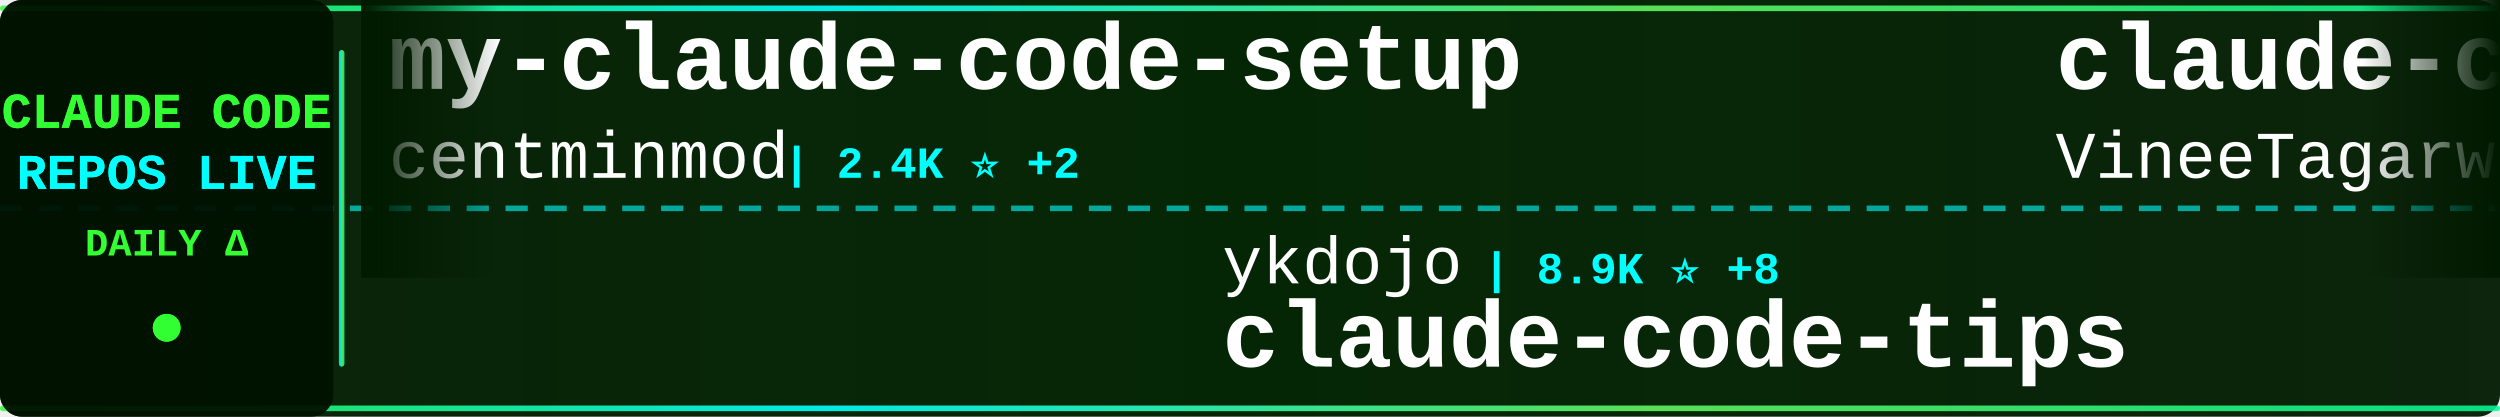
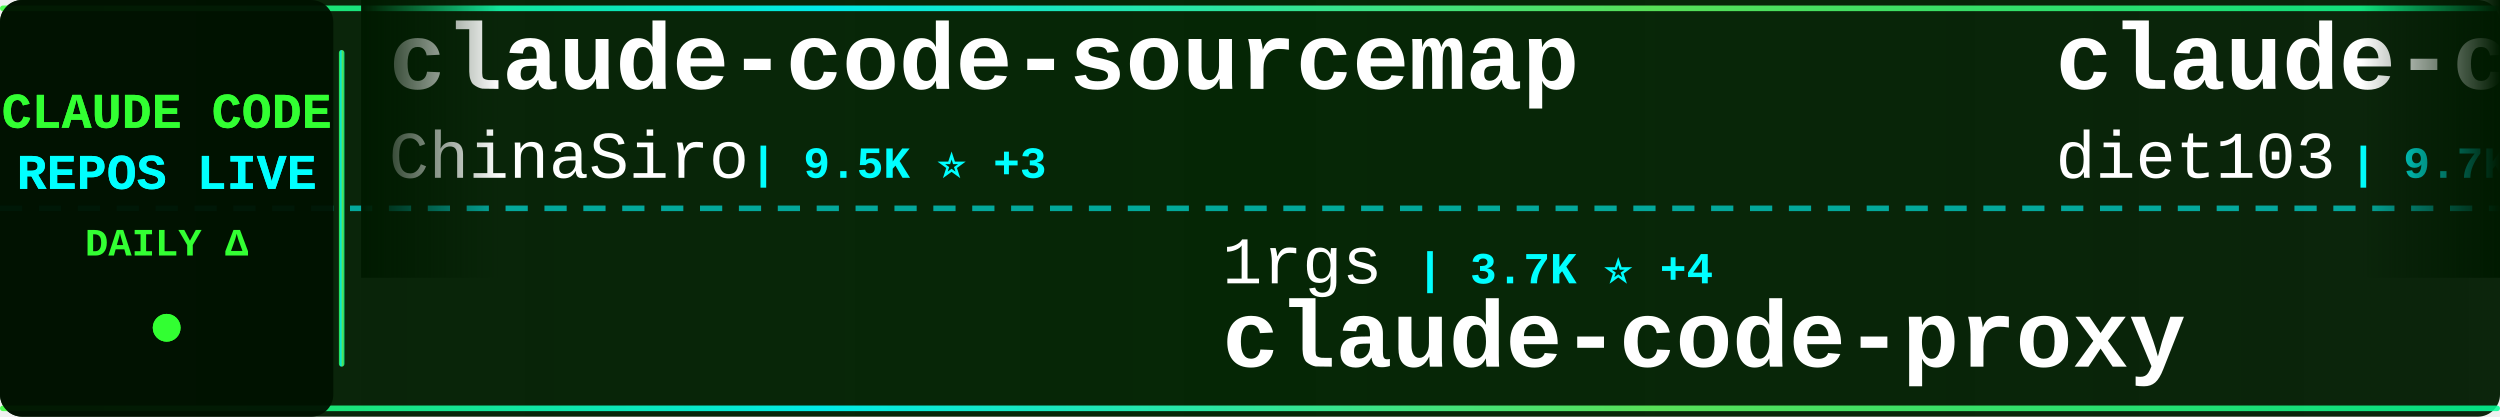
<svg xmlns="http://www.w3.org/2000/svg" width="900" height="150">
  <defs>
    <linearGradient id="tickerBg" x1="0%" y1="0%" x2="100%" y2="0%">
      <stop offset="0%" style="stop-color:#001a00;stop-opacity:0.95" />
      <stop offset="50%" style="stop-color:#002200;stop-opacity:0.98" />
      <stop offset="100%" style="stop-color:#001a00;stop-opacity:0.95" />
    </linearGradient>
    <linearGradient id="borderGrad" x1="0%" y1="0%" x2="100%" y2="0%">
      <stop offset="0%" style="stop-color:#33ff33;stop-opacity:0.85">
        <animate attributeName="stop-opacity" values="0.85;1;0.85" dur="2s" repeatCount="indefinite" />
      </stop>
      <stop offset="33%" style="stop-color:#00ffff;stop-opacity:0.9">
        <animate attributeName="stop-opacity" values="0.9;1;0.9" dur="2.2s" repeatCount="indefinite" />
      </stop>
      <stop offset="66%" style="stop-color:#66ff66;stop-opacity:0.85">
        <animate attributeName="stop-opacity" values="0.85;1;0.85" dur="1.8s" repeatCount="indefinite" />
      </stop>
      <stop offset="100%" style="stop-color:#00ff99;stop-opacity:0.85">
        <animate attributeName="stop-opacity" values="0.85;1;0.85" dur="2s" repeatCount="indefinite" />
      </stop>
    </linearGradient>
    <filter id="textGlow">
      <feGaussianBlur stdDeviation="0.1" result="coloredBlur" />
      <feMerge>
        <feMergeNode in="coloredBlur" />
        <feMergeNode in="SourceGraphic" />
      </feMerge>
    </filter>
    <filter id="metricGlow">
      <feGaussianBlur stdDeviation="0.2" result="coloredBlur" />
      <feMerge>
        <feMergeNode in="coloredBlur" />
        <feMergeNode in="SourceGraphic" />
      </feMerge>
    </filter>
    <linearGradient id="leftFade" x1="0%" y1="0%" x2="100%" y2="0%">
      <stop offset="0%" style="stop-color:#001a00;stop-opacity:1" />
      <stop offset="100%" style="stop-color:#001a00;stop-opacity:0" />
    </linearGradient>
    <linearGradient id="rightFade" x1="0%" y1="0%" x2="100%" y2="0%">
      <stop offset="0%" style="stop-color:#001a00;stop-opacity:0" />
      <stop offset="100%" style="stop-color:#001a00;stop-opacity:1" />
    </linearGradient>
  </defs>
  <rect width="900" height="150" fill="url(#tickerBg)" rx="8" />
  <rect x="0" y="2" width="900" height="2" fill="url(#borderGrad)" rx="1" />
  <rect x="0" y="146" width="900" height="2" fill="url(#borderGrad)" rx="1" />
  <line x1="0" y1="75" x2="900" y2="75" stroke="#00ffff" stroke-width="2" stroke-dasharray="8 6" opacity="0.6" />
  <rect x="0" y="0" width="120" height="150" fill="#001100" opacity="0.95" rx="8" />
  <text x="60" y="46" font-family="'Courier New', monospace" font-size="18" font-weight="bold" fill="#33ff33" text-anchor="middle" filter="url(#textGlow)">
    CLAUDE CODE
  </text>
  <text x="60" y="68" font-family="'Courier New', monospace" font-size="18" font-weight="bold" fill="#00ffff" text-anchor="middle" filter="url(#textGlow)">
    REPOS LIVE
  </text>
  <text x="60" y="92" font-family="'Courier New', monospace" font-size="14" font-weight="bold" fill="#33ff33" text-anchor="middle">
    DAILY Δ
  </text>
  <circle cx="60" cy="118" r="5" fill="#33ff33" filter="url(#metricGlow)">
    <animate attributeName="r" values="4;6;4" dur="1.5s" repeatCount="indefinite" />
    <animate attributeName="opacity" values="0.6;1;0.6" dur="1.5s" repeatCount="indefinite" />
  </circle>
  <rect x="122" y="18" width="2" height="114" fill="url(#borderGrad)" rx="1" />
  <clipPath id="tickerClip">
    <rect x="130" y="0" width="770" height="150" />
  </clipPath>
  <g clip-path="url(#tickerClip)">
    <g id="tickerItems">
      <animateTransform attributeName="transform" attributeType="XML" type="translate" from="0 0" to="-3000 0" dur="54s" repeatCount="indefinite" />
      <g transform="translate(0, 0)">
-         <text x="140" y="32" font-family="'Courier New', monospace" font-size="34" font-weight="bold" fill="#ffffff">my-claude-code-setup</text>
-         <text x="140" y="64" font-family="'Courier New', monospace" font-size="24" font-weight="normal" fill="#ffffff" opacity="1.0">centminmod</text>
-         <text x="282" y="64" font-family="'Courier New', monospace" font-size="16" font-weight="bold" fill="#00ffff"> | 2.4K ⭐ +2</text>
+         <text x="140" y="32" font-family="'Courier New', monospace" font-size="34" font-weight="bold" fill="#ffffff">claude-code-sourcemap</text>
+         <text x="140" y="64" font-family="'Courier New', monospace" font-size="24" font-weight="normal" fill="#ffffff" opacity="1.0">ChinaSiro</text>
+         <text x="270" y="64" font-family="'Courier New', monospace" font-size="16" font-weight="bold" fill="#00ffff"> | 9.5K ⭐ +3</text>
      </g>
      <g transform="translate(300, 0)">
-         <text x="140" y="102" font-family="'Courier New', monospace" font-size="24" font-weight="normal" fill="#ffffff" opacity="1.0">ykdojo</text>
-         <text x="234" y="102" font-family="'Courier New', monospace" font-size="16" font-weight="bold" fill="#00ffff"> | 8.9K ⭐ +8</text>
-         <text x="140" y="132" font-family="'Courier New', monospace" font-size="34" font-weight="bold" fill="#ffffff">claude-code-tips</text>
+         <text x="140" y="102" font-family="'Courier New', monospace" font-size="24" font-weight="normal" fill="#ffffff" opacity="1.0">1rgs</text>
+         <text x="210" y="102" font-family="'Courier New', monospace" font-size="16" font-weight="bold" fill="#00ffff"> | 3.7K ⭐ +4</text>
+         <text x="140" y="132" font-family="'Courier New', monospace" font-size="34" font-weight="bold" fill="#ffffff">claude-code-proxy</text>
      </g>
      <g transform="translate(600, 0)">
-         <text x="140" y="32" font-family="'Courier New', monospace" font-size="34" font-weight="bold" fill="#ffffff">claude-code</text>
-         <text x="140" y="64" font-family="'Courier New', monospace" font-size="24" font-weight="normal" fill="#ffffff" opacity="1.0">VineeTagarwaL-code</text>
-         <text x="378" y="64" font-family="'Courier New', monospace" font-size="16" font-weight="bold" fill="#00ffff"> | 276 ⭐</text>
+         <text x="140" y="32" font-family="'Courier New', monospace" font-size="34" font-weight="bold" fill="#ffffff">claude-code-infrastructu...</text>
+         <text x="140" y="64" font-family="'Courier New', monospace" font-size="24" font-weight="normal" fill="#ffffff" opacity="1.0">diet103</text>
+         <text x="246" y="64" font-family="'Courier New', monospace" font-size="16" font-weight="bold" fill="#00ffff"> | 9.7K ⭐ +6</text>
      </g>
      <g transform="translate(900, 0)">
-         <text x="140" y="102" font-family="'Courier New', monospace" font-size="24" font-weight="normal" fill="#ffffff" opacity="1.0">Yeachan-Heo</text>
-         <text x="294" y="102" font-family="'Courier New', monospace" font-size="16" font-weight="bold" fill="#00ffff"> | 37.1K ⭐ +49</text>
-         <text x="140" y="132" font-family="'Courier New', monospace" font-size="34" font-weight="bold" fill="#ffffff">oh-my-claudecode</text>
+         <text x="140" y="102" font-family="'Courier New', monospace" font-size="24" font-weight="normal" fill="#ffffff" opacity="1.0">edmund-io</text>
+         <text x="270" y="102" font-family="'Courier New', monospace" font-size="16" font-weight="bold" fill="#00ffff"> | 1.5K ⭐ +2</text>
+         <text x="140" y="132" font-family="'Courier New', monospace" font-size="34" font-weight="bold" fill="#ffffff">edmunds-claude-code</text>
      </g>
      <g transform="translate(1200, 0)">
-         <text x="140" y="32" font-family="'Courier New', monospace" font-size="34" font-weight="bold" fill="#ffffff">Claude-Code</text>
-         <text x="140" y="64" font-family="'Courier New', monospace" font-size="24" font-weight="normal" fill="#ffffff" opacity="1.0">pengchengneo</text>
-         <text x="306" y="64" font-family="'Courier New', monospace" font-size="16" font-weight="bold" fill="#00ffff"> | 1.6K ⭐ +3</text>
-       </g>
-       <g transform="translate(1500, 0)">
-         <text x="140" y="102" font-family="'Courier New', monospace" font-size="24" font-weight="normal" fill="#ffffff" opacity="1.0">xorespesp</text>
-         <text x="270" y="102" font-family="'Courier New', monospace" font-size="16" font-weight="bold" fill="#00ffff"> | 228 ⭐</text>
-         <text x="140" y="132" font-family="'Courier New', monospace" font-size="34" font-weight="bold" fill="#ffffff">claude-code</text>
-       </g>
-       <g transform="translate(1800, 0)">
        <text x="140" y="32" font-family="'Courier New', monospace" font-size="34" font-weight="bold" fill="#ffffff">Claude-Code</text>
        <text x="140" y="64" font-family="'Courier New', monospace" font-size="24" font-weight="normal" fill="#ffffff" opacity="1.0">KPR111</text>
        <text x="234" y="64" font-family="'Courier New', monospace" font-size="16" font-weight="bold" fill="#00ffff"> | 18 ⭐</text>
      </g>
+       <g transform="translate(1500, 0)">
+         <text x="140" y="102" font-family="'Courier New', monospace" font-size="24" font-weight="normal" fill="#ffffff" opacity="1.0">davila7</text>
+         <text x="246" y="102" font-family="'Courier New', monospace" font-size="16" font-weight="bold" fill="#00ffff"> | 28.3K ⭐ +17</text>
+         <text x="140" y="132" font-family="'Courier New', monospace" font-size="34" font-weight="bold" fill="#ffffff">claude-code-templates</text>
+       </g>
+       <g transform="translate(1800, 0)">
+         <text x="140" y="32" font-family="'Courier New', monospace" font-size="34" font-weight="bold" fill="#ffffff">claude-code-book</text>
+         <text x="140" y="64" font-family="'Courier New', monospace" font-size="24" font-weight="normal" fill="#ffffff" opacity="1.0">lintsinghua</text>
+         <text x="294" y="64" font-family="'Courier New', monospace" font-size="16" font-weight="bold" fill="#00ffff"> | 3.8K ⭐ +5</text>
+       </g>
      <g transform="translate(2100, 0)">
-         <text x="140" y="102" font-family="'Courier New', monospace" font-size="24" font-weight="normal" fill="#ffffff" opacity="1.0">chauncygu</text>
-         <text x="270" y="102" font-family="'Courier New', monospace" font-size="16" font-weight="bold" fill="#00ffff"> | 2.7K ⭐ +3</text>
-         <text x="140" y="132" font-family="'Courier New', monospace" font-size="34" font-weight="bold" fill="#ffffff">collection-claude-code-s...</text>
+         <text x="140" y="102" font-family="'Courier New', monospace" font-size="24" font-weight="normal" fill="#ffffff" opacity="1.0">fuergaosi233</text>
+         <text x="306" y="102" font-family="'Courier New', monospace" font-size="16" font-weight="bold" fill="#00ffff"> | 2.7K ⭐ +3</text>
+         <text x="140" y="132" font-family="'Courier New', monospace" font-size="34" font-weight="bold" fill="#ffffff">claude-code-proxy</text>
      </g>
      <g transform="translate(2400, 0)">
-         <text x="140" y="32" font-family="'Courier New', monospace" font-size="34" font-weight="bold" fill="#ffffff">claude-code-plugins-plus...</text>
-         <text x="140" y="64" font-family="'Courier New', monospace" font-size="24" font-weight="normal" fill="#ffffff" opacity="1.0">jeremylongshore</text>
-         <text x="342" y="64" font-family="'Courier New', monospace" font-size="16" font-weight="bold" fill="#00ffff"> | 2.4K ⭐ +2</text>
+         <text x="140" y="32" font-family="'Courier New', monospace" font-size="34" font-weight="bold" fill="#ffffff">claude-code-source</text>
+         <text x="140" y="64" font-family="'Courier New', monospace" font-size="24" font-weight="normal" fill="#ffffff" opacity="1.0">JrCx7scC</text>
+         <text x="258" y="64" font-family="'Courier New', monospace" font-size="16" font-weight="bold" fill="#00ffff"> | 371 ⭐</text>
      </g>
      <g transform="translate(2700, 0)">
-         <text x="140" y="102" font-family="'Courier New', monospace" font-size="24" font-weight="normal" fill="#ffffff" opacity="1.0">liuup</text>
-         <text x="222" y="102" font-family="'Courier New', monospace" font-size="16" font-weight="bold" fill="#00ffff"> | 3.3K ⭐ +10</text>
-         <text x="140" y="132" font-family="'Courier New', monospace" font-size="34" font-weight="bold" fill="#ffffff">claude-code-analysis</text>
+         <text x="140" y="102" font-family="'Courier New', monospace" font-size="24" font-weight="normal" fill="#ffffff" opacity="1.0">wanshuiyin</text>
+         <text x="282" y="102" font-family="'Courier New', monospace" font-size="16" font-weight="bold" fill="#00ffff"> | 12.7K ⭐ +29</text>
+         <text x="140" y="132" font-family="'Courier New', monospace" font-size="34" font-weight="bold" fill="#ffffff">Auto-claude-code-researc...</text>
      </g>
      <g transform="translate(3000, 0)">
-         <text x="140" y="32" font-family="'Courier New', monospace" font-size="34" font-weight="bold" fill="#ffffff">my-claude-code-setup</text>
-         <text x="140" y="64" font-family="'Courier New', monospace" font-size="24" font-weight="normal" fill="#ffffff" opacity="1.0">centminmod</text>
-         <text x="282" y="64" font-family="'Courier New', monospace" font-size="16" font-weight="bold" fill="#00ffff"> | 2.4K ⭐ +2</text>
+         <text x="140" y="32" font-family="'Courier New', monospace" font-size="34" font-weight="bold" fill="#ffffff">claude-code-sourcemap</text>
+         <text x="140" y="64" font-family="'Courier New', monospace" font-size="24" font-weight="normal" fill="#ffffff" opacity="1.0">ChinaSiro</text>
+         <text x="270" y="64" font-family="'Courier New', monospace" font-size="16" font-weight="bold" fill="#00ffff"> | 9.5K ⭐ +3</text>
      </g>
      <g transform="translate(3300, 0)">
-         <text x="140" y="102" font-family="'Courier New', monospace" font-size="24" font-weight="normal" fill="#ffffff" opacity="1.0">ykdojo</text>
-         <text x="234" y="102" font-family="'Courier New', monospace" font-size="16" font-weight="bold" fill="#00ffff"> | 8.9K ⭐ +8</text>
-         <text x="140" y="132" font-family="'Courier New', monospace" font-size="34" font-weight="bold" fill="#ffffff">claude-code-tips</text>
+         <text x="140" y="102" font-family="'Courier New', monospace" font-size="24" font-weight="normal" fill="#ffffff" opacity="1.0">1rgs</text>
+         <text x="210" y="102" font-family="'Courier New', monospace" font-size="16" font-weight="bold" fill="#00ffff"> | 3.7K ⭐ +4</text>
+         <text x="140" y="132" font-family="'Courier New', monospace" font-size="34" font-weight="bold" fill="#ffffff">claude-code-proxy</text>
      </g>
      <g transform="translate(3600, 0)">
-         <text x="140" y="32" font-family="'Courier New', monospace" font-size="34" font-weight="bold" fill="#ffffff">claude-code</text>
-         <text x="140" y="64" font-family="'Courier New', monospace" font-size="24" font-weight="normal" fill="#ffffff" opacity="1.0">VineeTagarwaL-code</text>
-         <text x="378" y="64" font-family="'Courier New', monospace" font-size="16" font-weight="bold" fill="#00ffff"> | 276 ⭐</text>
+         <text x="140" y="32" font-family="'Courier New', monospace" font-size="34" font-weight="bold" fill="#ffffff">claude-code-infrastructu...</text>
+         <text x="140" y="64" font-family="'Courier New', monospace" font-size="24" font-weight="normal" fill="#ffffff" opacity="1.0">diet103</text>
+         <text x="246" y="64" font-family="'Courier New', monospace" font-size="16" font-weight="bold" fill="#00ffff"> | 9.7K ⭐ +6</text>
      </g>
      <g transform="translate(3900, 0)">
-         <text x="140" y="102" font-family="'Courier New', monospace" font-size="24" font-weight="normal" fill="#ffffff" opacity="1.0">Yeachan-Heo</text>
-         <text x="294" y="102" font-family="'Courier New', monospace" font-size="16" font-weight="bold" fill="#00ffff"> | 37.1K ⭐ +49</text>
-         <text x="140" y="132" font-family="'Courier New', monospace" font-size="34" font-weight="bold" fill="#ffffff">oh-my-claudecode</text>
+         <text x="140" y="102" font-family="'Courier New', monospace" font-size="24" font-weight="normal" fill="#ffffff" opacity="1.0">edmund-io</text>
+         <text x="270" y="102" font-family="'Courier New', monospace" font-size="16" font-weight="bold" fill="#00ffff"> | 1.5K ⭐ +2</text>
+         <text x="140" y="132" font-family="'Courier New', monospace" font-size="34" font-weight="bold" fill="#ffffff">edmunds-claude-code</text>
      </g>
    </g>
  </g>
  <rect x="130" y="0" width="50" height="100" fill="url(#leftFade)" />
  <rect x="850" y="0" width="50" height="100" fill="url(#rightFade)" />
</svg>
